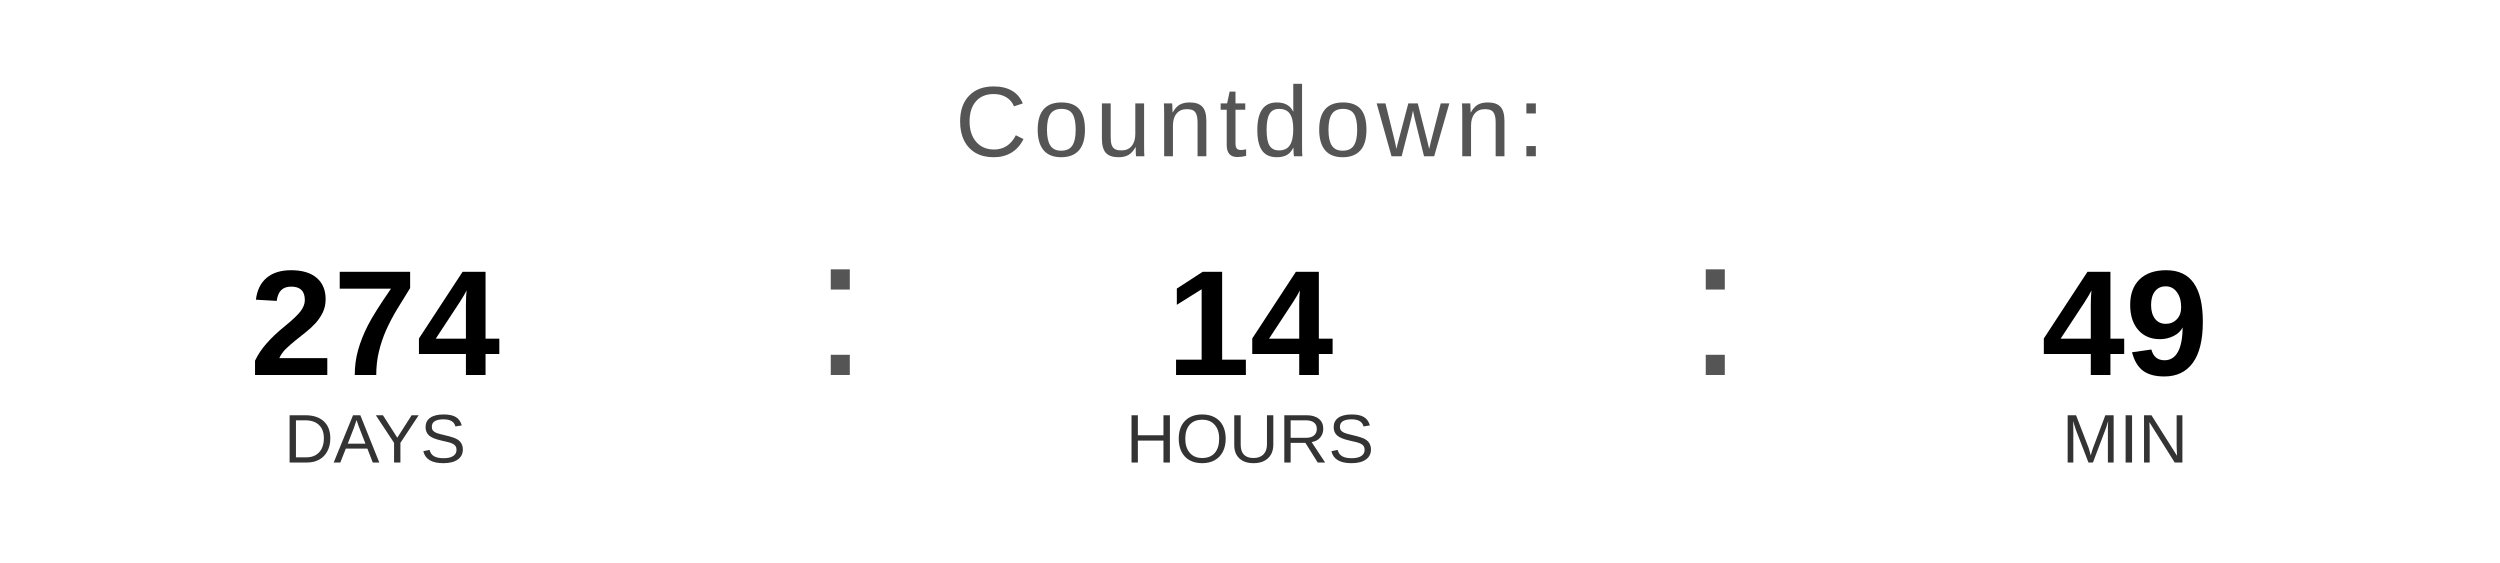
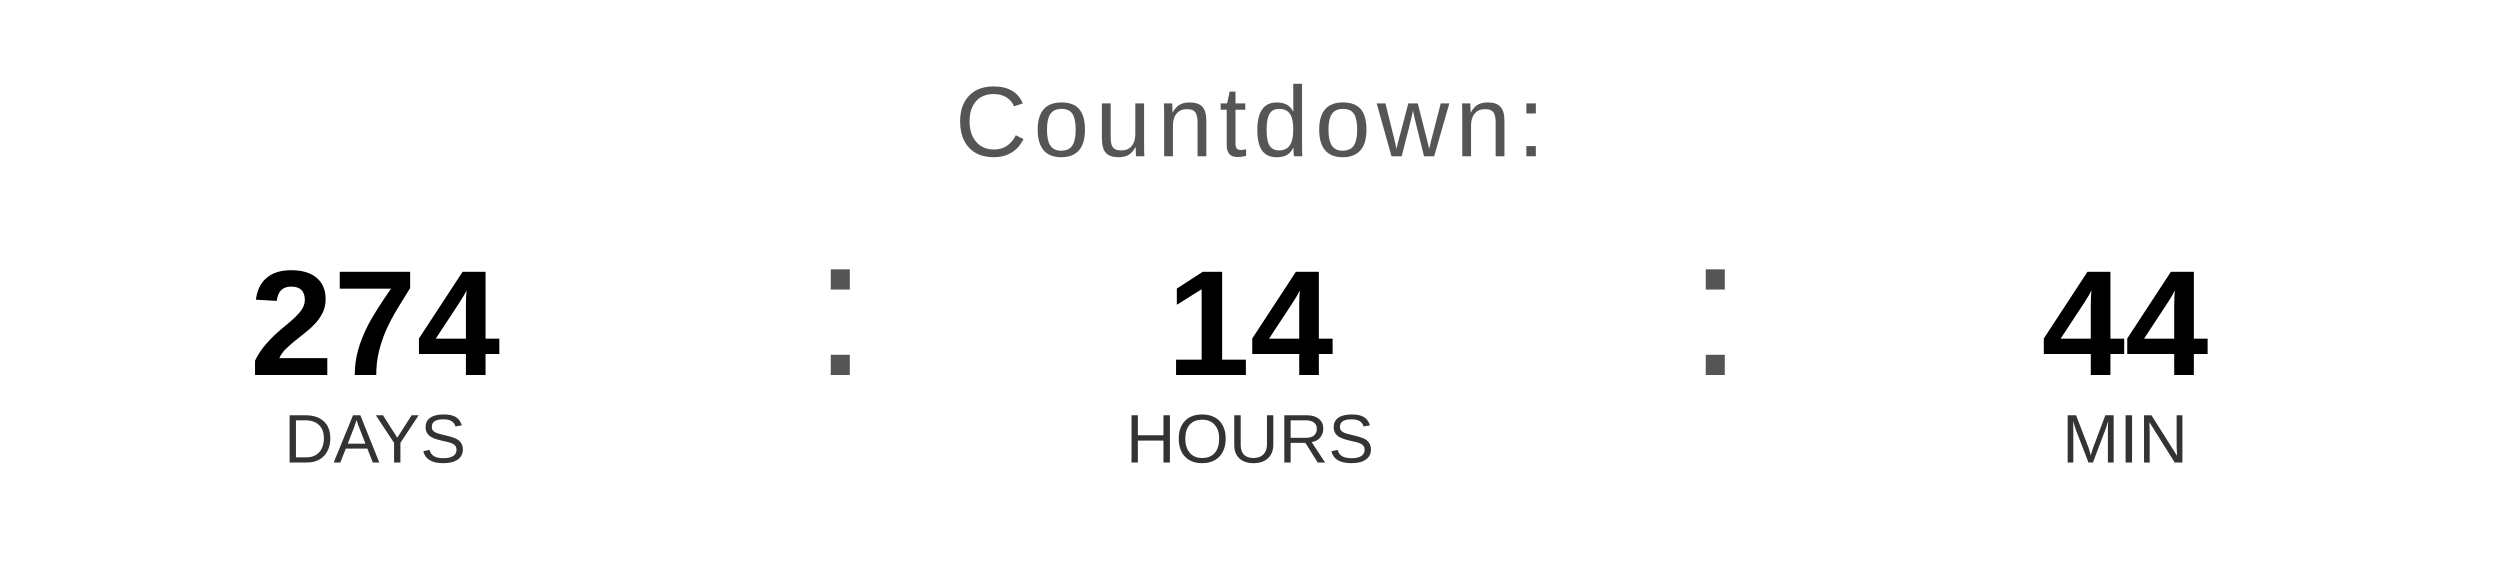
<svg xmlns="http://www.w3.org/2000/svg" width="400" height="90" viewBox="0 0 400 90">
  <text x="200" y="25" font-family="Arial, Helvetica, sans-serif" font-size="16" fill="#555555" text-anchor="middle" letter-spacing="1">
    Countdown:
  </text>
  <text x="60" y="60" font-family="Arial, Helvetica, sans-serif" font-size="24" font-weight="bold" fill="#000000" text-anchor="middle">274</text>
  <text x="60" y="74" font-family="Arial, Helvetica, sans-serif" font-size="11" fill="#333333" text-anchor="middle">DAYS</text>
  <text x="130" y="60" font-family="Arial, sans-serif" font-size="32" fill="#555555">:</text>
  <text x="200" y="60" font-family="Arial, Helvetica, sans-serif" font-size="24" font-weight="bold" fill="#000000" text-anchor="middle">14</text>
  <text x="200" y="74" font-family="Arial, Helvetica, sans-serif" font-size="11" fill="#333333" text-anchor="middle">HOURS</text>
  <text x="270" y="60" font-family="Arial, sans-serif" font-size="32" fill="#555555">:</text>
-   <text x="340" y="60" font-family="Arial, Helvetica, sans-serif" font-size="24" font-weight="bold" fill="#000000" text-anchor="middle">49</text>
+   <text x="340" y="60" font-family="Arial, Helvetica, sans-serif" font-size="24" font-weight="bold" fill="#000000" text-anchor="middle">44</text>
  <text x="340" y="74" font-family="Arial, Helvetica, sans-serif" font-size="11" fill="#333333" text-anchor="middle">MIN</text>
</svg>
